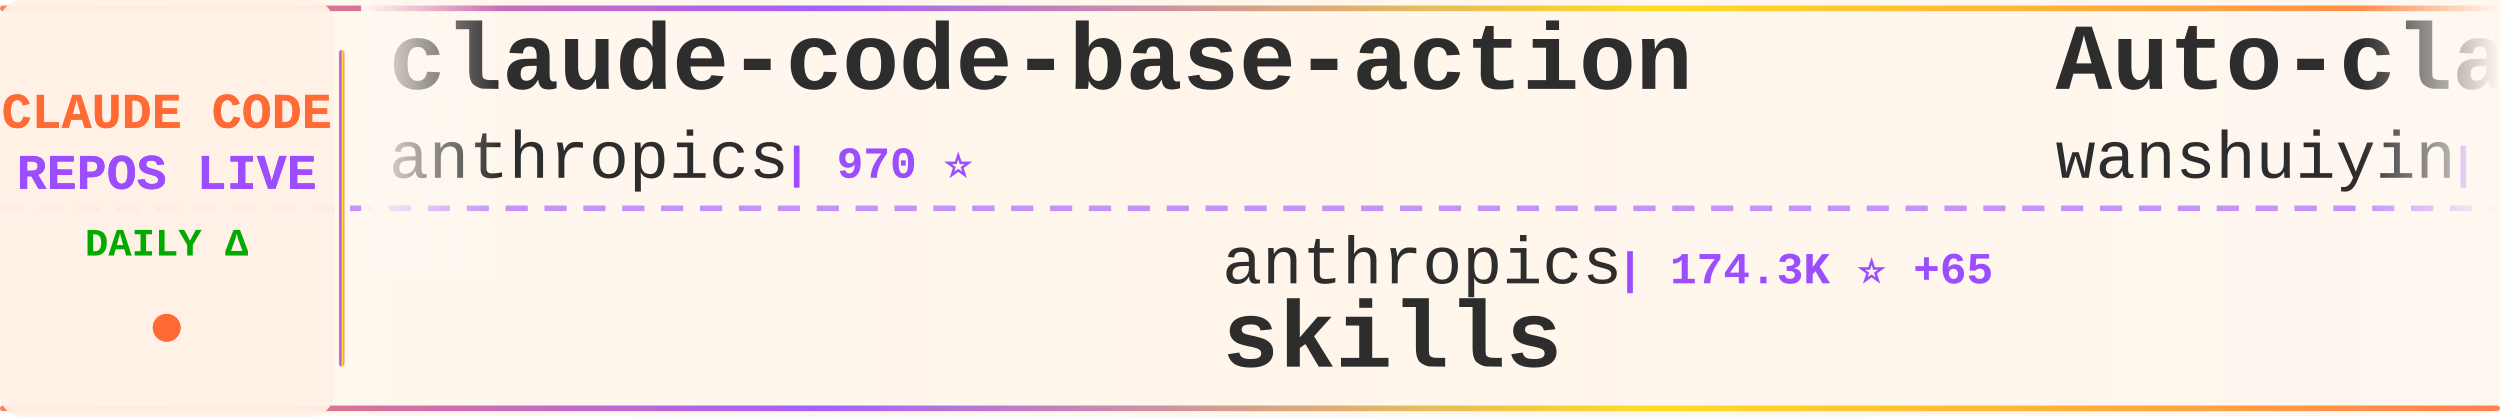
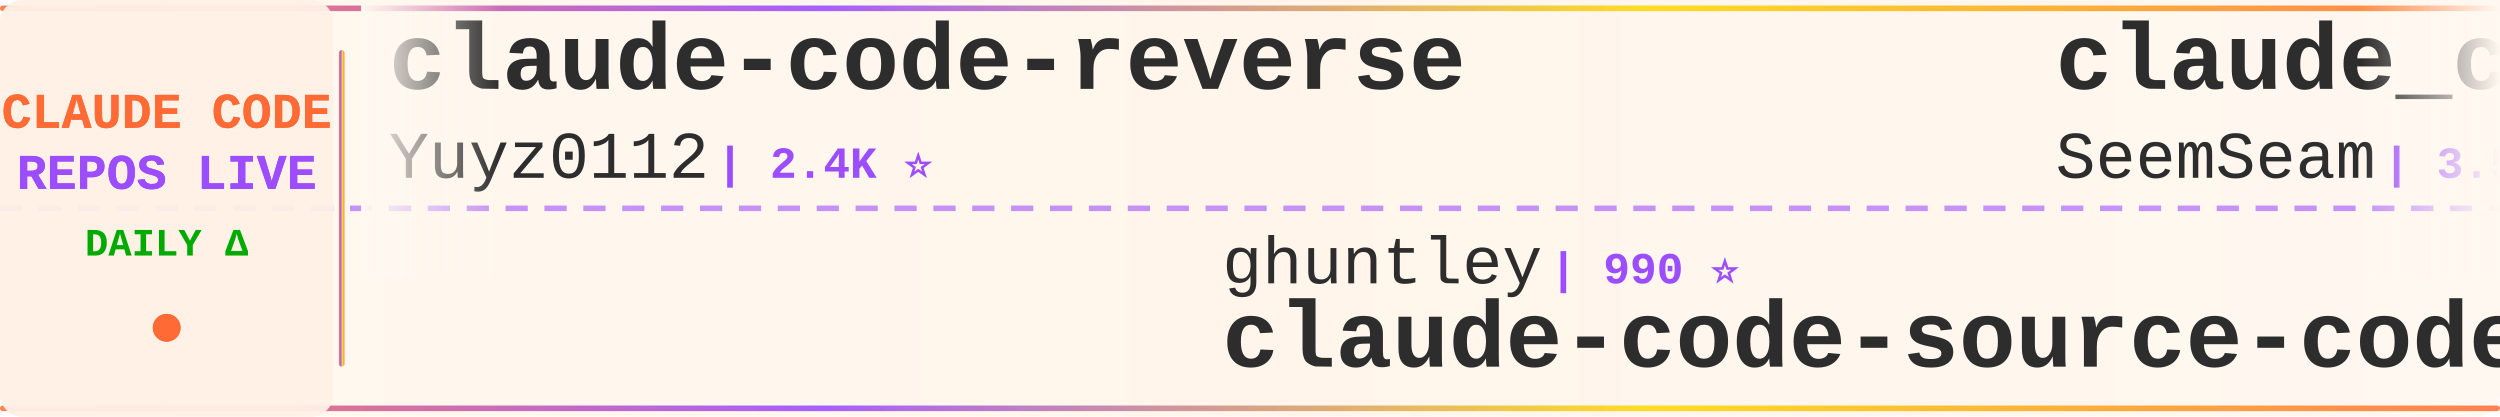
<svg xmlns="http://www.w3.org/2000/svg" width="900" height="150">
  <defs>
    <linearGradient id="tickerBg" x1="0%" y1="0%" x2="100%" y2="0%">
      <stop offset="0%" style="stop-color:#fff8f0;stop-opacity:0.98" />
      <stop offset="50%" style="stop-color:#fff5eb;stop-opacity:1" />
      <stop offset="100%" style="stop-color:#fff8f0;stop-opacity:0.98" />
    </linearGradient>
    <linearGradient id="borderGrad" x1="0%" y1="0%" x2="100%" y2="0%">
      <stop offset="0%" style="stop-color:#FF6B35;stop-opacity:0.85">
        <animate attributeName="stop-opacity" values="0.85;1;0.85" dur="2s" repeatCount="indefinite" />
      </stop>
      <stop offset="33%" style="stop-color:#9C4EFF;stop-opacity:0.9">
        <animate attributeName="stop-opacity" values="0.9;1;0.9" dur="2.2s" repeatCount="indefinite" />
      </stop>
      <stop offset="66%" style="stop-color:#FFD700;stop-opacity:0.85">
        <animate attributeName="stop-opacity" values="0.85;1;0.85" dur="1.8s" repeatCount="indefinite" />
      </stop>
      <stop offset="100%" style="stop-color:#FF6B35;stop-opacity:0.85">
        <animate attributeName="stop-opacity" values="0.85;1;0.85" dur="2s" repeatCount="indefinite" />
      </stop>
    </linearGradient>
    <filter id="textGlow">
      <feGaussianBlur stdDeviation="0.15" result="coloredBlur" />
      <feMerge>
        <feMergeNode in="coloredBlur" />
        <feMergeNode in="SourceGraphic" />
      </feMerge>
    </filter>
    <filter id="metricGlow">
      <feGaussianBlur stdDeviation="0.2" result="coloredBlur" />
      <feMerge>
        <feMergeNode in="coloredBlur" />
        <feMergeNode in="SourceGraphic" />
      </feMerge>
    </filter>
    <linearGradient id="leftFade" x1="0%" y1="0%" x2="100%" y2="0%">
      <stop offset="0%" style="stop-color:#fff8f0;stop-opacity:1" />
      <stop offset="100%" style="stop-color:#fff8f0;stop-opacity:0" />
    </linearGradient>
    <linearGradient id="rightFade" x1="0%" y1="0%" x2="100%" y2="0%">
      <stop offset="0%" style="stop-color:#fff8f0;stop-opacity:0" />
      <stop offset="100%" style="stop-color:#fff8f0;stop-opacity:1" />
    </linearGradient>
  </defs>
  <rect width="900" height="150" fill="url(#tickerBg)" rx="8" />
  <rect x="0" y="2" width="900" height="2" fill="url(#borderGrad)" rx="1" />
  <rect x="0" y="146" width="900" height="2" fill="url(#borderGrad)" rx="1" />
  <line x1="0" y1="75" x2="900" y2="75" stroke="#9C4EFF" stroke-width="2" stroke-dasharray="8 6" opacity="0.6" />
  <rect x="0" y="0" width="120" height="150" fill="#fff0e6" opacity="0.95" rx="8" />
  <text x="60" y="46" font-family="'Courier New', monospace" font-size="18" font-weight="bold" fill="#FF6B35" text-anchor="middle" filter="url(#textGlow)">
    CLAUDE CODE
  </text>
  <text x="60" y="68" font-family="'Courier New', monospace" font-size="18" font-weight="bold" fill="#9C4EFF" text-anchor="middle" filter="url(#textGlow)">
    REPOS LIVE
  </text>
  <text x="60" y="92" font-family="'Courier New', monospace" font-size="14" font-weight="bold" fill="#00aa00" text-anchor="middle">
    DAILY Δ
  </text>
  <circle cx="60" cy="118" r="5" fill="#FF6B35" filter="url(#metricGlow)">
    <animate attributeName="r" values="4;6;4" dur="1.5s" repeatCount="indefinite" />
    <animate attributeName="opacity" values="0.6;1;0.6" dur="1.5s" repeatCount="indefinite" />
  </circle>
  <rect x="122" y="18" width="2" height="114" fill="url(#borderGrad)" rx="1" />
  <clipPath id="tickerClip">
    <rect x="130" y="0" width="770" height="150" />
  </clipPath>
  <g clip-path="url(#tickerClip)">
    <g id="tickerItems">
      <animateTransform attributeName="transform" attributeType="XML" type="translate" from="0 0" to="-3000 0" dur="54s" repeatCount="indefinite" />
      <g transform="translate(0, 0)">
-         <text x="140" y="32" font-family="'Courier New', monospace" font-size="34" font-weight="bold" fill="#2d2d2d">claude-code-base-action</text>
-         <text x="140" y="64" font-family="'Courier New', monospace" font-size="24" font-weight="normal" fill="#2d2d2d" opacity="1.0">anthropics</text>
-         <text x="282" y="64" font-family="'Courier New', monospace" font-size="16" font-weight="bold" fill="#9C4EFF"> | 970 ⭐</text>
+         <text x="140" y="32" font-family="'Courier New', monospace" font-size="34" font-weight="bold" fill="#2d2d2d">claude-code-reverse</text>
+         <text x="140" y="64" font-family="'Courier New', monospace" font-size="24" font-weight="normal" fill="#2d2d2d" opacity="1.0">Yuyz0112</text>
+         <text x="258" y="64" font-family="'Courier New', monospace" font-size="16" font-weight="bold" fill="#9C4EFF"> | 2.4K ⭐</text>
      </g>
      <g transform="translate(300, 0)">
-         <text x="140" y="102" font-family="'Courier New', monospace" font-size="24" font-weight="normal" fill="#2d2d2d" opacity="1.0">anthropics</text>
-         <text x="282" y="102" font-family="'Courier New', monospace" font-size="16" font-weight="bold" fill="#9C4EFF"> | 174.3K ⭐ +65</text>
-         <text x="140" y="132" font-family="'Courier New', monospace" font-size="34" font-weight="bold" fill="#2d2d2d">skills</text>
+         <text x="140" y="102" font-family="'Courier New', monospace" font-size="24" font-weight="normal" fill="#2d2d2d" opacity="1.0">ghuntley</text>
+         <text x="258" y="102" font-family="'Courier New', monospace" font-size="16" font-weight="bold" fill="#9C4EFF"> | 990 ⭐</text>
+         <text x="140" y="132" font-family="'Courier New', monospace" font-size="34" font-weight="bold" fill="#2d2d2d">claude-code-source-code-...</text>
      </g>
      <g transform="translate(600, 0)">
-         <text x="140" y="32" font-family="'Courier New', monospace" font-size="34" font-weight="bold" fill="#2d2d2d">Auto-claude-code-researc...</text>
-         <text x="140" y="64" font-family="'Courier New', monospace" font-size="24" font-weight="normal" fill="#2d2d2d" opacity="1.0">wanshuiyin</text>
-         <text x="282" y="64" font-family="'Courier New', monospace" font-size="16" font-weight="bold" fill="#9C4EFF"> | 15.7K ⭐ +5</text>
+         <text x="140" y="32" font-family="'Courier New', monospace" font-size="34" font-weight="bold" fill="#2d2d2d">claude_codex_bridge</text>
+         <text x="140" y="64" font-family="'Courier New', monospace" font-size="24" font-weight="normal" fill="#2d2d2d" opacity="1.0">SeemSeam</text>
+         <text x="258" y="64" font-family="'Courier New', monospace" font-size="16" font-weight="bold" fill="#9C4EFF"> | 3.5K ⭐</text>
      </g>
      <g transform="translate(900, 0)">
-         <text x="140" y="102" font-family="'Courier New', monospace" font-size="24" font-weight="normal" fill="#2d2d2d" opacity="1.0">feiskyer</text>
-         <text x="258" y="102" font-family="'Courier New', monospace" font-size="16" font-weight="bold" fill="#9C4EFF"> | 1.6K ⭐</text>
-         <text x="140" y="132" font-family="'Courier New', monospace" font-size="34" font-weight="bold" fill="#2d2d2d">claude-code-settings</text>
+         <text x="140" y="102" font-family="'Courier New', monospace" font-size="24" font-weight="normal" fill="#2d2d2d" opacity="1.0">FlorianBruniaux</text>
+         <text x="342" y="102" font-family="'Courier New', monospace" font-size="16" font-weight="bold" fill="#9C4EFF"> | 5.9K ⭐ +1</text>
+         <text x="140" y="132" font-family="'Courier New', monospace" font-size="34" font-weight="bold" fill="#2d2d2d">claude-code-ultimate-gui...</text>
      </g>
      <g transform="translate(1200, 0)">
-         <text x="140" y="32" font-family="'Courier New', monospace" font-size="34" font-weight="bold" fill="#2d2d2d">claude-code-action</text>
-         <text x="140" y="64" font-family="'Courier New', monospace" font-size="24" font-weight="normal" fill="#2d2d2d" opacity="1.0">anthropics</text>
-         <text x="282" y="64" font-family="'Courier New', monospace" font-size="16" font-weight="bold" fill="#9C4EFF"> | 8.8K ⭐</text>
+         <text x="140" y="32" font-family="'Courier New', monospace" font-size="34" font-weight="bold" fill="#2d2d2d">everything-claude-code</text>
+         <text x="140" y="64" font-family="'Courier New', monospace" font-size="24" font-weight="normal" fill="#2d2d2d" opacity="1.0">WorldFlowAI</text>
+         <text x="294" y="64" font-family="'Courier New', monospace" font-size="16" font-weight="bold" fill="#9C4EFF"> | 2.2K ⭐ +26</text>
      </g>
      <g transform="translate(1500, 0)">
-         <text x="140" y="102" font-family="'Courier New', monospace" font-size="24" font-weight="normal" fill="#2d2d2d" opacity="1.0">ChrisWiles</text>
-         <text x="282" y="102" font-family="'Courier New', monospace" font-size="16" font-weight="bold" fill="#9C4EFF"> | 6.1K ⭐</text>
-         <text x="140" y="132" font-family="'Courier New', monospace" font-size="34" font-weight="bold" fill="#2d2d2d">claude-code-showcase</text>
+         <text x="140" y="102" font-family="'Courier New', monospace" font-size="24" font-weight="normal" fill="#2d2d2d" opacity="1.0">sugyan</text>
+         <text x="234" y="102" font-family="'Courier New', monospace" font-size="16" font-weight="bold" fill="#9C4EFF"> | 1.1K ⭐</text>
+         <text x="140" y="132" font-family="'Courier New', monospace" font-size="34" font-weight="bold" fill="#2d2d2d">claude-code-webui</text>
      </g>
      <g transform="translate(1800, 0)">
-         <text x="140" y="32" font-family="'Courier New', monospace" font-size="34" font-weight="bold" fill="#2d2d2d">claude-code-ultimate-gui...</text>
-         <text x="140" y="64" font-family="'Courier New', monospace" font-size="24" font-weight="normal" fill="#2d2d2d" opacity="1.0">FlorianBruniaux</text>
-         <text x="342" y="64" font-family="'Courier New', monospace" font-size="16" font-weight="bold" fill="#9C4EFF"> | 5.9K ⭐</text>
+         <text x="140" y="32" font-family="'Courier New', monospace" font-size="34" font-weight="bold" fill="#2d2d2d">Claude-Code</text>
+         <text x="140" y="64" font-family="'Courier New', monospace" font-size="24" font-weight="normal" fill="#2d2d2d" opacity="1.0">KPR111</text>
+         <text x="234" y="64" font-family="'Courier New', monospace" font-size="16" font-weight="bold" fill="#9C4EFF"> | 18 ⭐</text>
      </g>
      <g transform="translate(2100, 0)">
-         <text x="140" y="102" font-family="'Courier New', monospace" font-size="24" font-weight="normal" fill="#2d2d2d" opacity="1.0">huangserva</text>
-         <text x="282" y="102" font-family="'Courier New', monospace" font-size="16" font-weight="bold" fill="#9C4EFF"> | 627 ⭐</text>
-         <text x="140" y="132" font-family="'Courier New', monospace" font-size="34" font-weight="bold" fill="#2d2d2d">claude-code-cli</text>
+         <text x="140" y="102" font-family="'Courier New', monospace" font-size="24" font-weight="normal" fill="#2d2d2d" opacity="1.0">daymade</text>
+         <text x="246" y="102" font-family="'Courier New', monospace" font-size="16" font-weight="bold" fill="#9C4EFF"> | 1.4K ⭐</text>
+         <text x="140" y="132" font-family="'Courier New', monospace" font-size="34" font-weight="bold" fill="#2d2d2d">claude-code-skills</text>
      </g>
      <g transform="translate(2400, 0)">
-         <text x="140" y="32" font-family="'Courier New', monospace" font-size="34" font-weight="bold" fill="#2d2d2d">Claude-code</text>
-         <text x="140" y="64" font-family="'Courier New', monospace" font-size="24" font-weight="normal" fill="#2d2d2d" opacity="1.0">fazxes</text>
-         <text x="234" y="64" font-family="'Courier New', monospace" font-size="16" font-weight="bold" fill="#9C4EFF"> | 236 ⭐ +1</text>
+         <text x="140" y="32" font-family="'Courier New', monospace" font-size="34" font-weight="bold" fill="#2d2d2d">edmunds-claude-code</text>
+         <text x="140" y="64" font-family="'Courier New', monospace" font-size="24" font-weight="normal" fill="#2d2d2d" opacity="1.0">edmund-io</text>
+         <text x="270" y="64" font-family="'Courier New', monospace" font-size="16" font-weight="bold" fill="#9C4EFF"> | 1.5K ⭐</text>
      </g>
      <g transform="translate(2700, 0)">
-         <text x="140" y="102" font-family="'Courier New', monospace" font-size="24" font-weight="normal" fill="#2d2d2d" opacity="1.0">1rgs</text>
-         <text x="210" y="102" font-family="'Courier New', monospace" font-size="16" font-weight="bold" fill="#9C4EFF"> | 3.7K ⭐</text>
-         <text x="140" y="132" font-family="'Courier New', monospace" font-size="34" font-weight="bold" fill="#2d2d2d">claude-code-proxy</text>
+         <text x="140" y="102" font-family="'Courier New', monospace" font-size="24" font-weight="normal" fill="#2d2d2d" opacity="1.0">LING71671</text>
+         <text x="270" y="102" font-family="'Courier New', monospace" font-size="16" font-weight="bold" fill="#9C4EFF"> | 945 ⭐</text>
+         <text x="140" y="132" font-family="'Courier New', monospace" font-size="34" font-weight="bold" fill="#2d2d2d">Open-ClaudeCode</text>
      </g>
      <g transform="translate(3000, 0)">
-         <text x="140" y="32" font-family="'Courier New', monospace" font-size="34" font-weight="bold" fill="#2d2d2d">claude-code-base-action</text>
-         <text x="140" y="64" font-family="'Courier New', monospace" font-size="24" font-weight="normal" fill="#2d2d2d" opacity="1.0">anthropics</text>
-         <text x="282" y="64" font-family="'Courier New', monospace" font-size="16" font-weight="bold" fill="#9C4EFF"> | 970 ⭐</text>
+         <text x="140" y="32" font-family="'Courier New', monospace" font-size="34" font-weight="bold" fill="#2d2d2d">claude-code-reverse</text>
+         <text x="140" y="64" font-family="'Courier New', monospace" font-size="24" font-weight="normal" fill="#2d2d2d" opacity="1.0">Yuyz0112</text>
+         <text x="258" y="64" font-family="'Courier New', monospace" font-size="16" font-weight="bold" fill="#9C4EFF"> | 2.4K ⭐</text>
      </g>
      <g transform="translate(3300, 0)">
-         <text x="140" y="102" font-family="'Courier New', monospace" font-size="24" font-weight="normal" fill="#2d2d2d" opacity="1.0">anthropics</text>
-         <text x="282" y="102" font-family="'Courier New', monospace" font-size="16" font-weight="bold" fill="#9C4EFF"> | 174.3K ⭐ +65</text>
-         <text x="140" y="132" font-family="'Courier New', monospace" font-size="34" font-weight="bold" fill="#2d2d2d">skills</text>
+         <text x="140" y="102" font-family="'Courier New', monospace" font-size="24" font-weight="normal" fill="#2d2d2d" opacity="1.0">ghuntley</text>
+         <text x="258" y="102" font-family="'Courier New', monospace" font-size="16" font-weight="bold" fill="#9C4EFF"> | 990 ⭐</text>
+         <text x="140" y="132" font-family="'Courier New', monospace" font-size="34" font-weight="bold" fill="#2d2d2d">claude-code-source-code-...</text>
      </g>
      <g transform="translate(3600, 0)">
-         <text x="140" y="32" font-family="'Courier New', monospace" font-size="34" font-weight="bold" fill="#2d2d2d">Auto-claude-code-researc...</text>
-         <text x="140" y="64" font-family="'Courier New', monospace" font-size="24" font-weight="normal" fill="#2d2d2d" opacity="1.0">wanshuiyin</text>
-         <text x="282" y="64" font-family="'Courier New', monospace" font-size="16" font-weight="bold" fill="#9C4EFF"> | 15.7K ⭐ +5</text>
+         <text x="140" y="32" font-family="'Courier New', monospace" font-size="34" font-weight="bold" fill="#2d2d2d">claude_codex_bridge</text>
+         <text x="140" y="64" font-family="'Courier New', monospace" font-size="24" font-weight="normal" fill="#2d2d2d" opacity="1.0">SeemSeam</text>
+         <text x="258" y="64" font-family="'Courier New', monospace" font-size="16" font-weight="bold" fill="#9C4EFF"> | 3.5K ⭐</text>
      </g>
      <g transform="translate(3900, 0)">
-         <text x="140" y="102" font-family="'Courier New', monospace" font-size="24" font-weight="normal" fill="#2d2d2d" opacity="1.0">feiskyer</text>
-         <text x="258" y="102" font-family="'Courier New', monospace" font-size="16" font-weight="bold" fill="#9C4EFF"> | 1.6K ⭐</text>
-         <text x="140" y="132" font-family="'Courier New', monospace" font-size="34" font-weight="bold" fill="#2d2d2d">claude-code-settings</text>
+         <text x="140" y="102" font-family="'Courier New', monospace" font-size="24" font-weight="normal" fill="#2d2d2d" opacity="1.0">FlorianBruniaux</text>
+         <text x="342" y="102" font-family="'Courier New', monospace" font-size="16" font-weight="bold" fill="#9C4EFF"> | 5.9K ⭐ +1</text>
+         <text x="140" y="132" font-family="'Courier New', monospace" font-size="34" font-weight="bold" fill="#2d2d2d">claude-code-ultimate-gui...</text>
      </g>
    </g>
  </g>
  <rect x="130" y="0" width="50" height="100" fill="url(#leftFade)" />
  <rect x="850" y="0" width="50" height="100" fill="url(#rightFade)" />
</svg>
